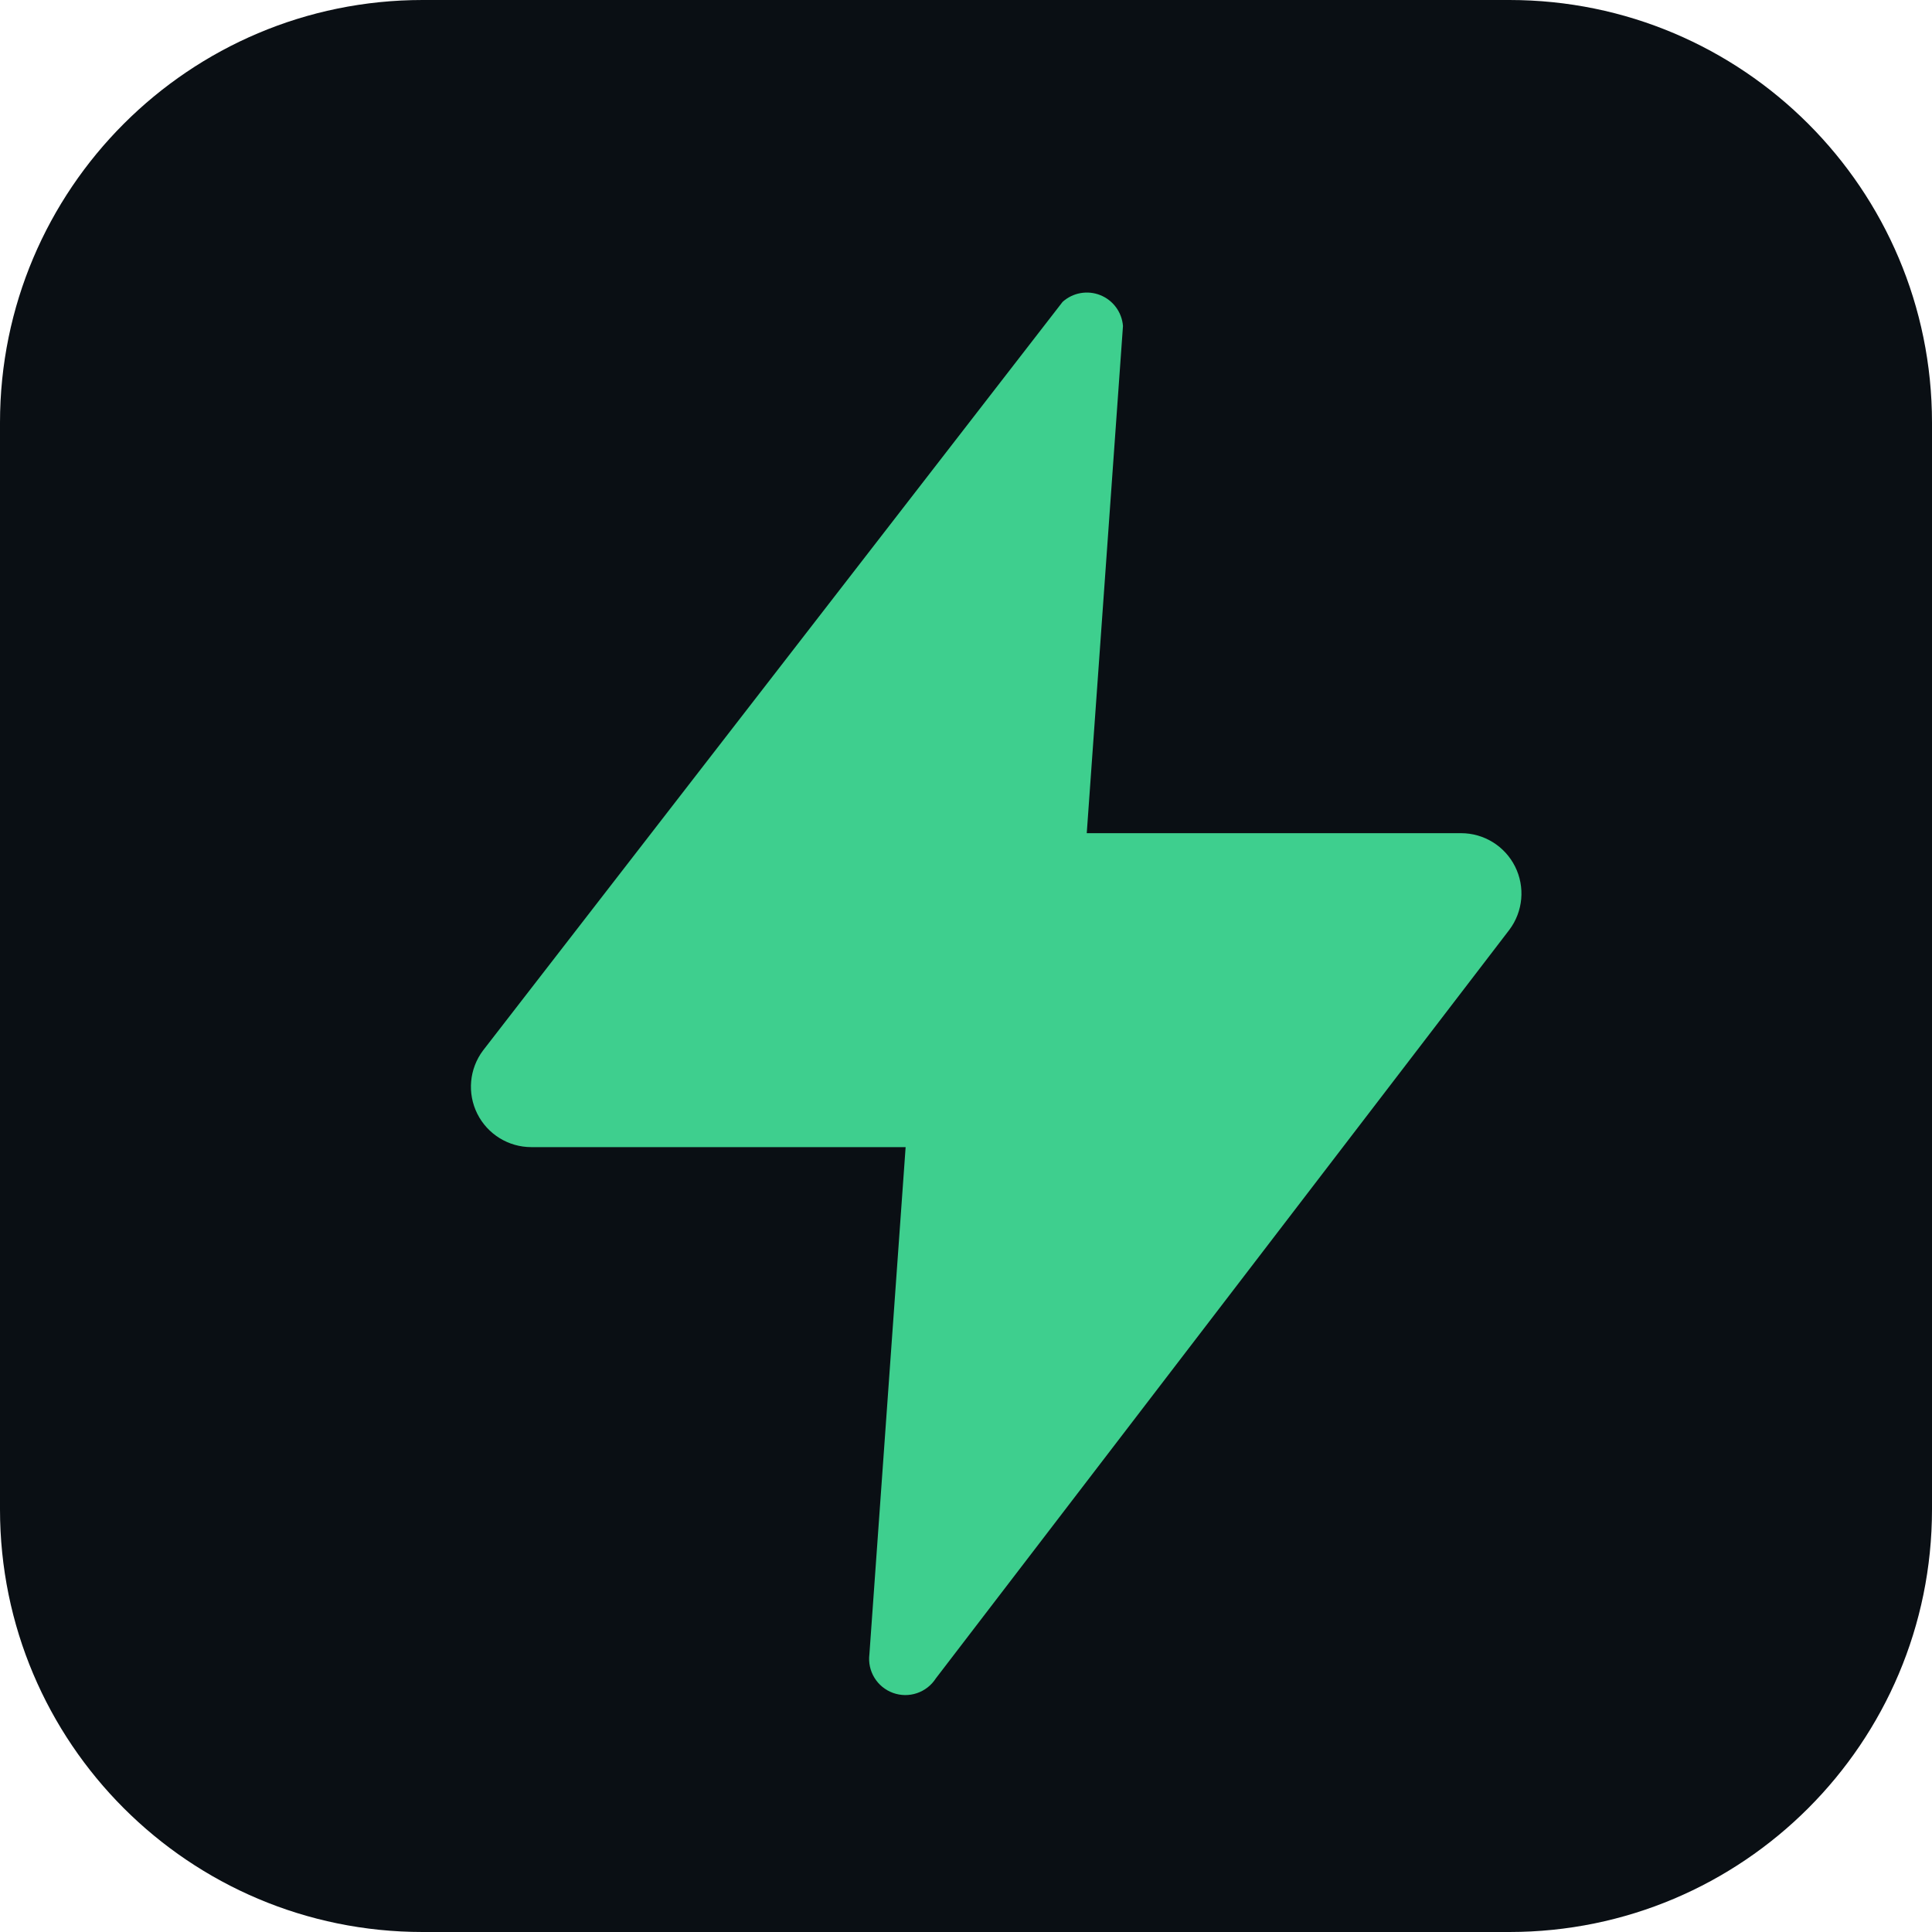
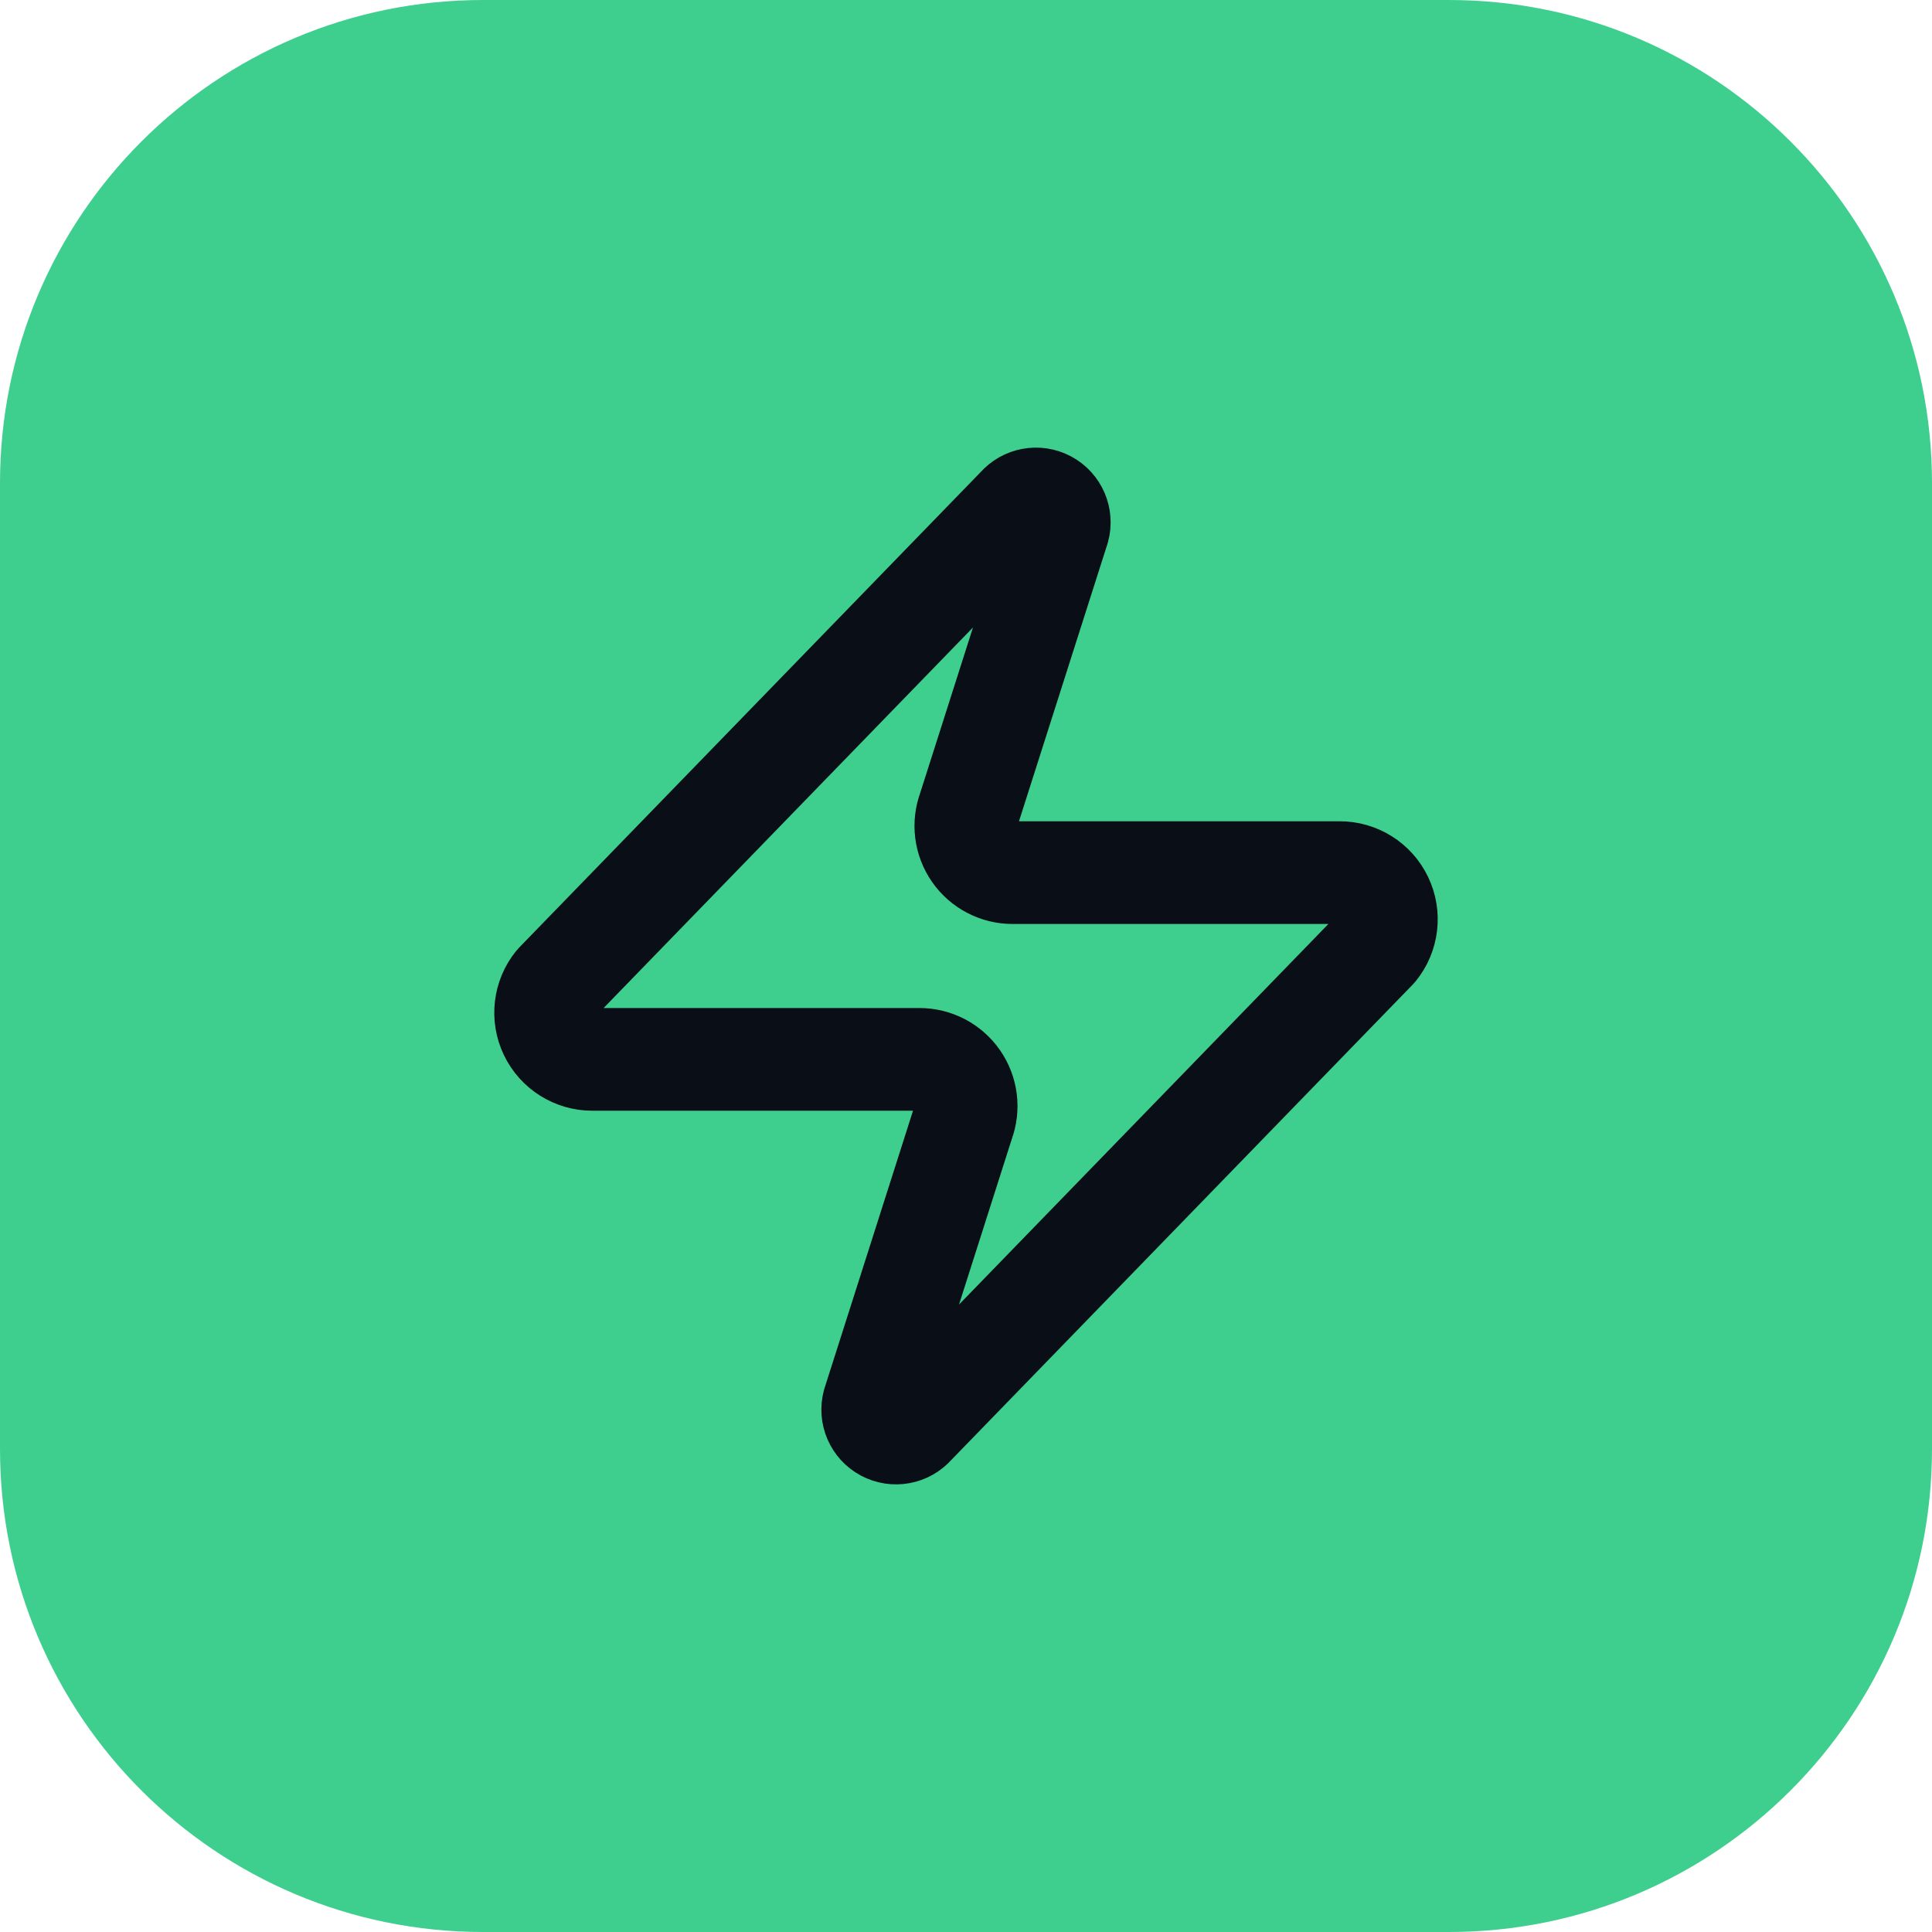
- <svg xmlns="http://www.w3.org/2000/svg" viewBox="0 0 32 32" width="32" height="32" role="img" aria-label="supabase-common">
-   <rect width="32" height="32" rx="7" fill="#0a0f14" />
-   <path d="M17.6 5 8 17.4a1 1 0 0 0 .8 1.6H15l-.6 8.4a.6.6 0 0 0 1.1.4L25 15.4a1 1 0 0 0-.8-1.6H18l.6-8.4A.6.6 0 0 0 17.6 5Z" fill="#3ECF8E" />
+ <svg xmlns="http://www.w3.org/2000/svg" viewBox="0 0 32 32" role="img" aria-label="supabase-common">
+   <rect width="32" height="32" rx="8" fill="#3ecf8e" />
+   <svg aria-hidden="true" x="6.72" y="6.72" width="18.56" height="18.56" viewBox="0 0 24 24" fill="none" stroke="#0A0E16" stroke-width="2.2" stroke-linecap="round" stroke-linejoin="round">
+     <path d="M4 14a1 1 0 0 1-.78-1.63l9.9-10.2a.5.5 0 0 1 .86.46l-1.92 6.02A1 1 0 0 0 13 10h7a1 1 0 0 1 .78 1.63l-9.9 10.2a.5.5 0 0 1-.86-.46l1.92-6.02A1 1 0 0 0 11 14z" />
+   </svg>
</svg>
